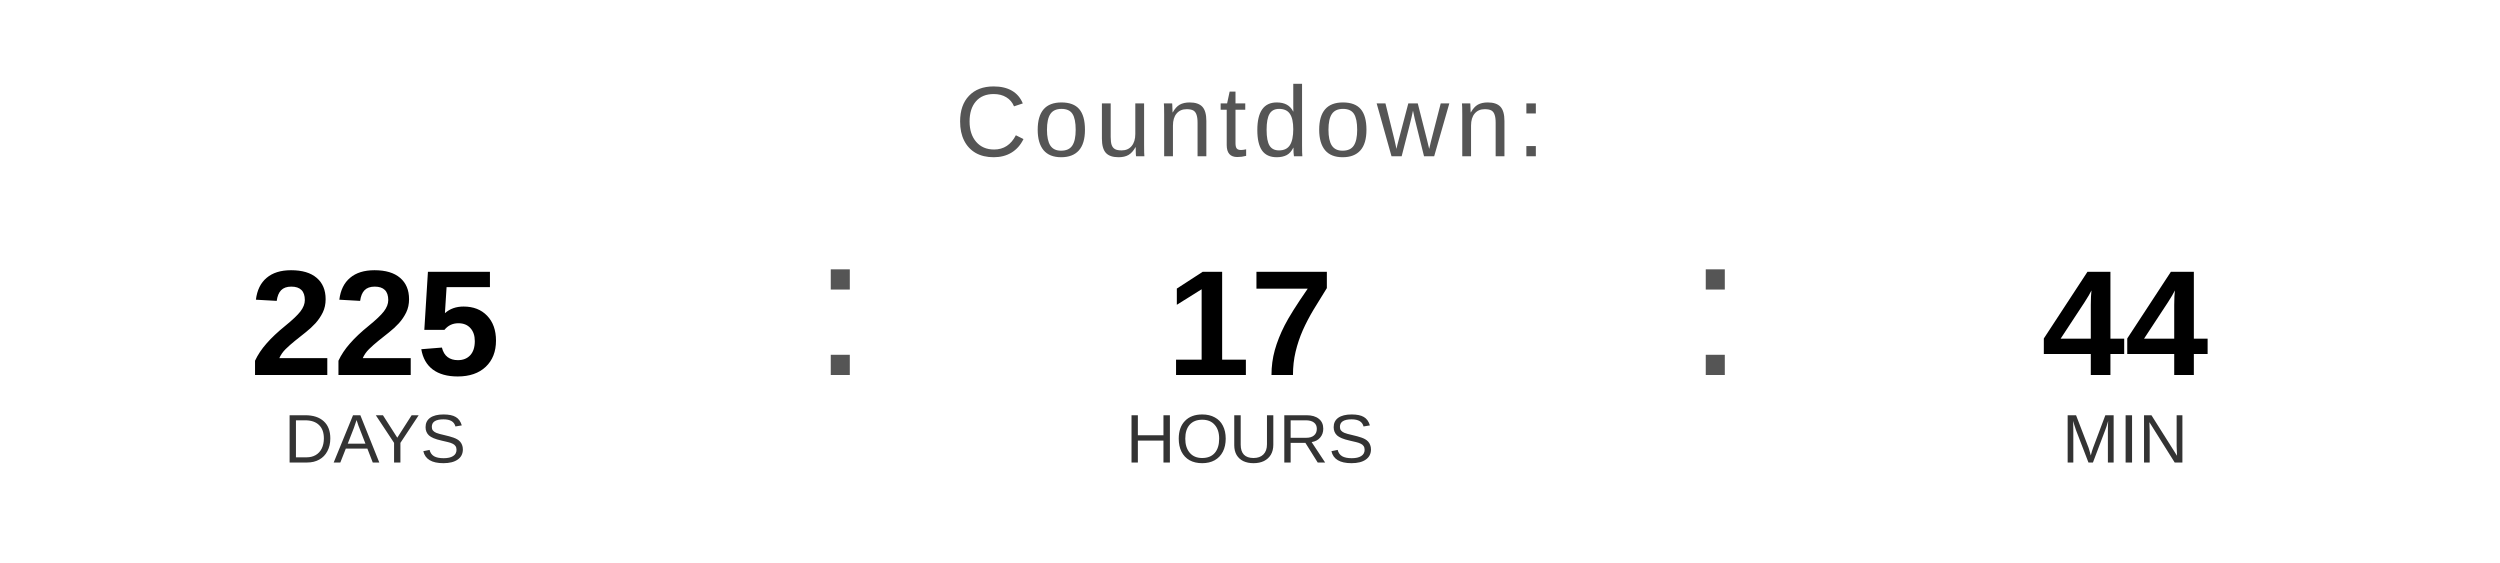
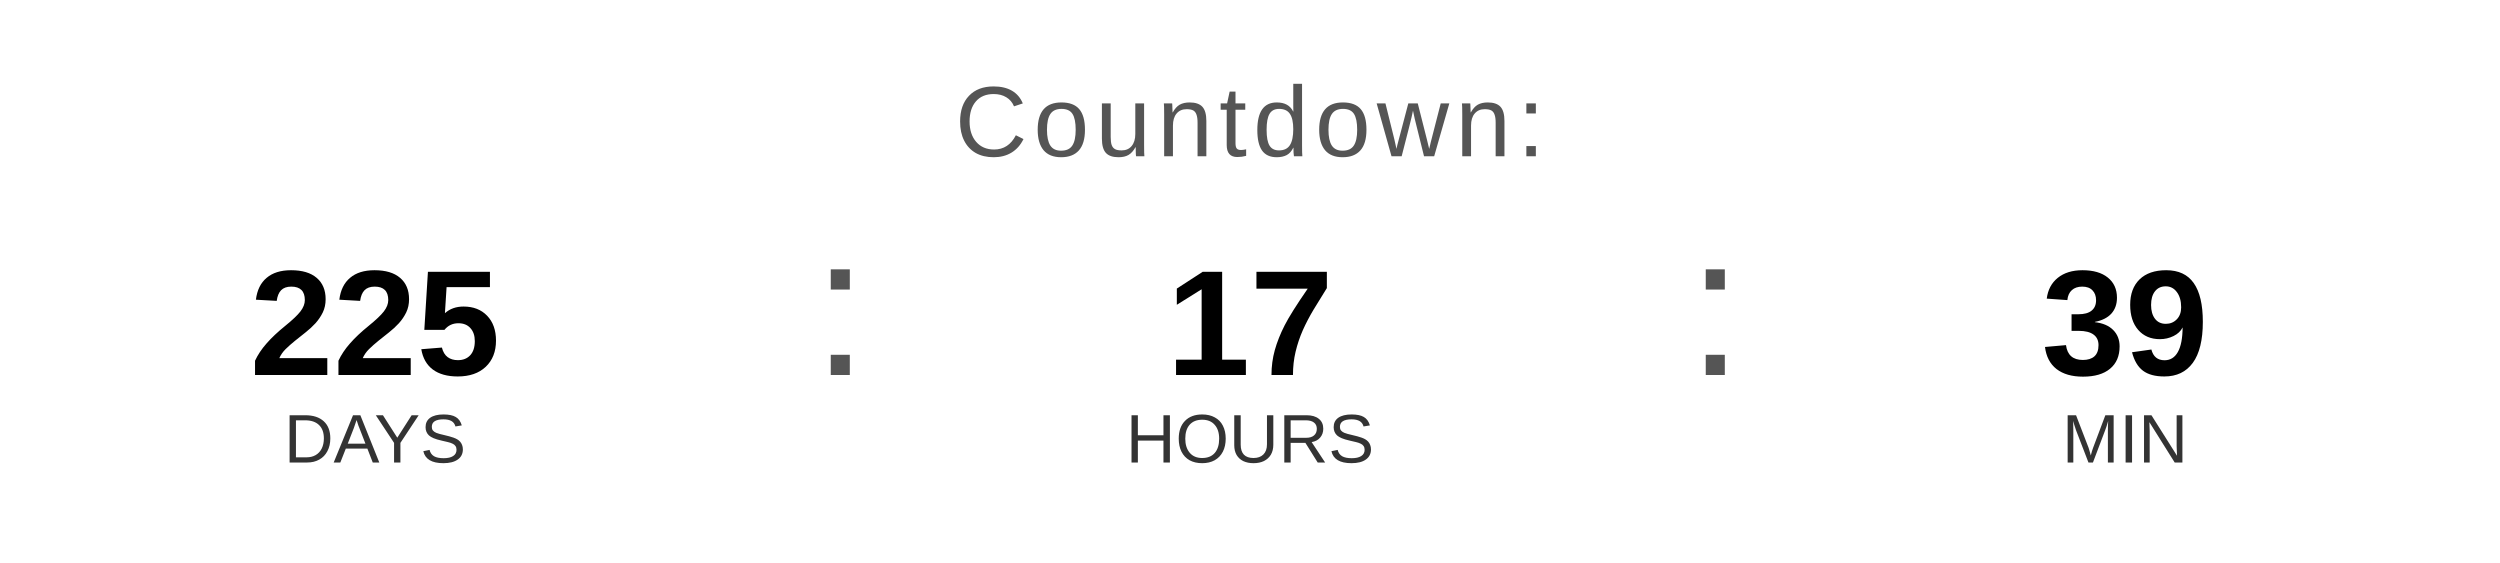
<svg xmlns="http://www.w3.org/2000/svg" width="400" height="90" viewBox="0 0 400 90">
  <text x="200" y="25" font-family="Arial, Helvetica, sans-serif" font-size="16" fill="#555555" text-anchor="middle" letter-spacing="1">
    Countdown:
  </text>
  <text x="60" y="60" font-family="Arial, Helvetica, sans-serif" font-size="24" font-weight="bold" fill="#000000" text-anchor="middle">225</text>
  <text x="60" y="74" font-family="Arial, Helvetica, sans-serif" font-size="11" fill="#333333" text-anchor="middle">DAYS</text>
  <text x="130" y="60" font-family="Arial, sans-serif" font-size="32" fill="#555555">:</text>
  <text x="200" y="60" font-family="Arial, Helvetica, sans-serif" font-size="24" font-weight="bold" fill="#000000" text-anchor="middle">17</text>
  <text x="200" y="74" font-family="Arial, Helvetica, sans-serif" font-size="11" fill="#333333" text-anchor="middle">HOURS</text>
  <text x="270" y="60" font-family="Arial, sans-serif" font-size="32" fill="#555555">:</text>
-   <text x="340" y="60" font-family="Arial, Helvetica, sans-serif" font-size="24" font-weight="bold" fill="#000000" text-anchor="middle">44</text>
+   <text x="340" y="60" font-family="Arial, Helvetica, sans-serif" font-size="24" font-weight="bold" fill="#000000" text-anchor="middle">39</text>
  <text x="340" y="74" font-family="Arial, Helvetica, sans-serif" font-size="11" fill="#333333" text-anchor="middle">MIN</text>
</svg>
